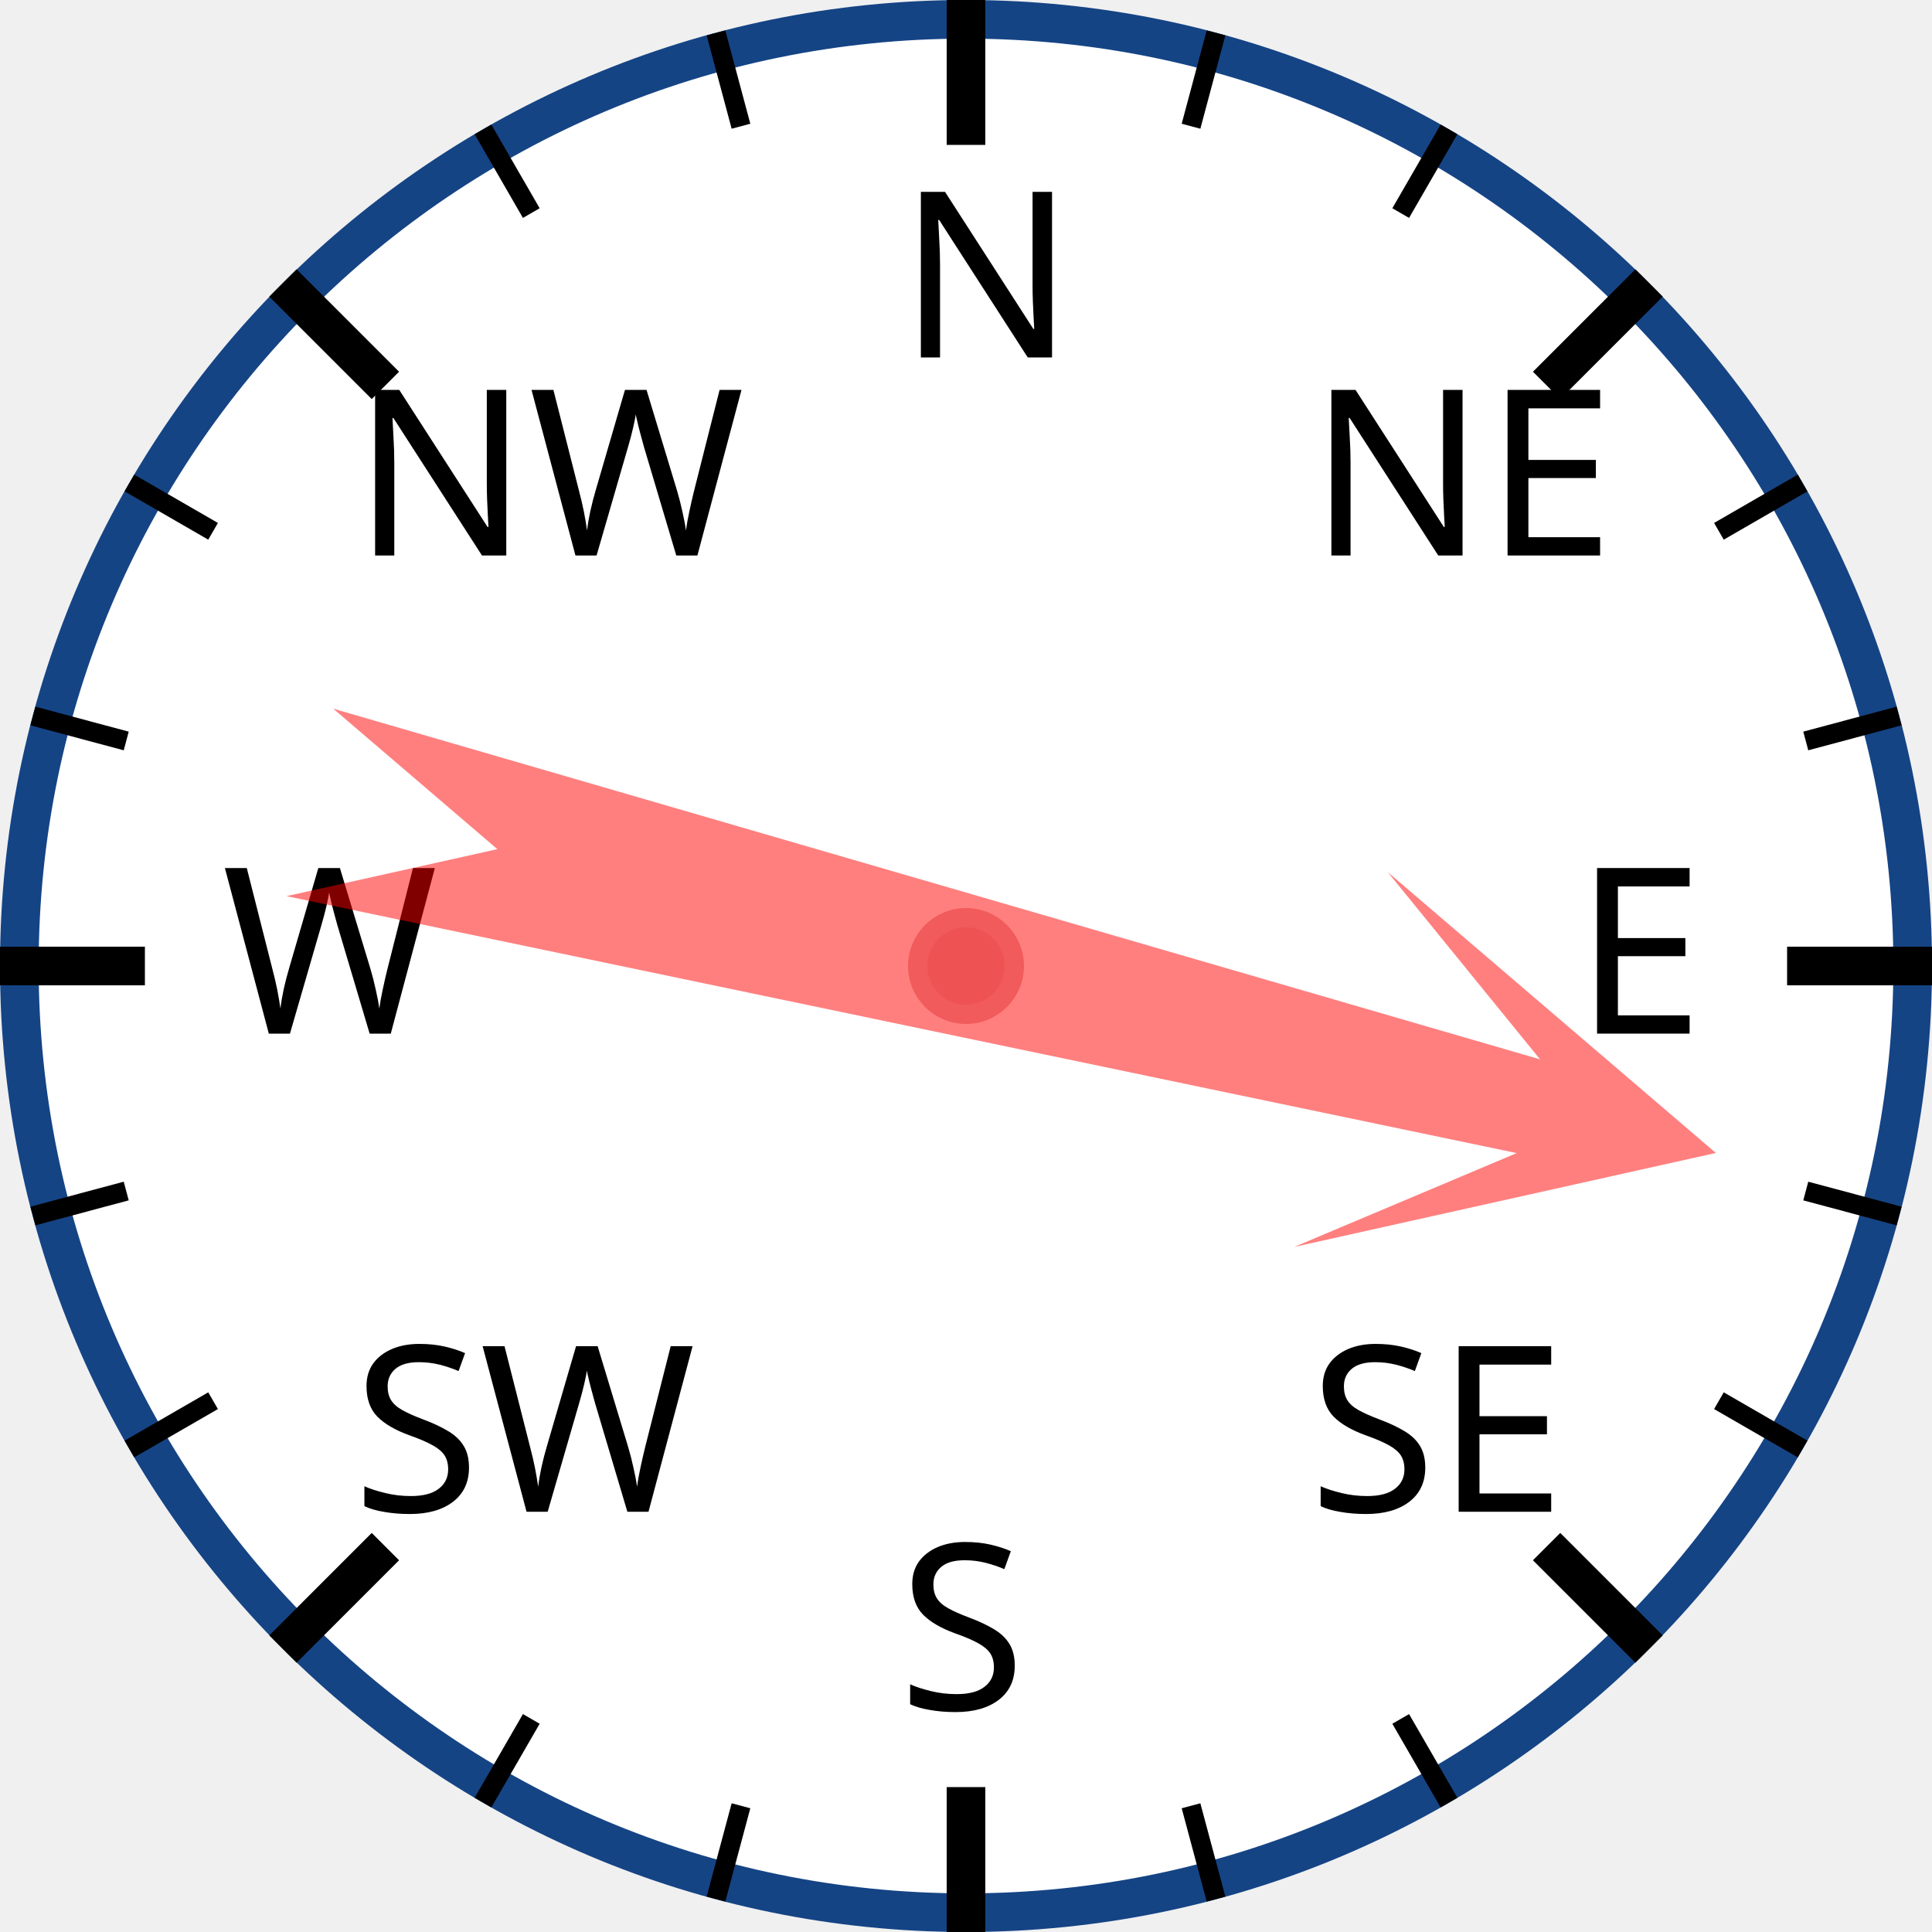
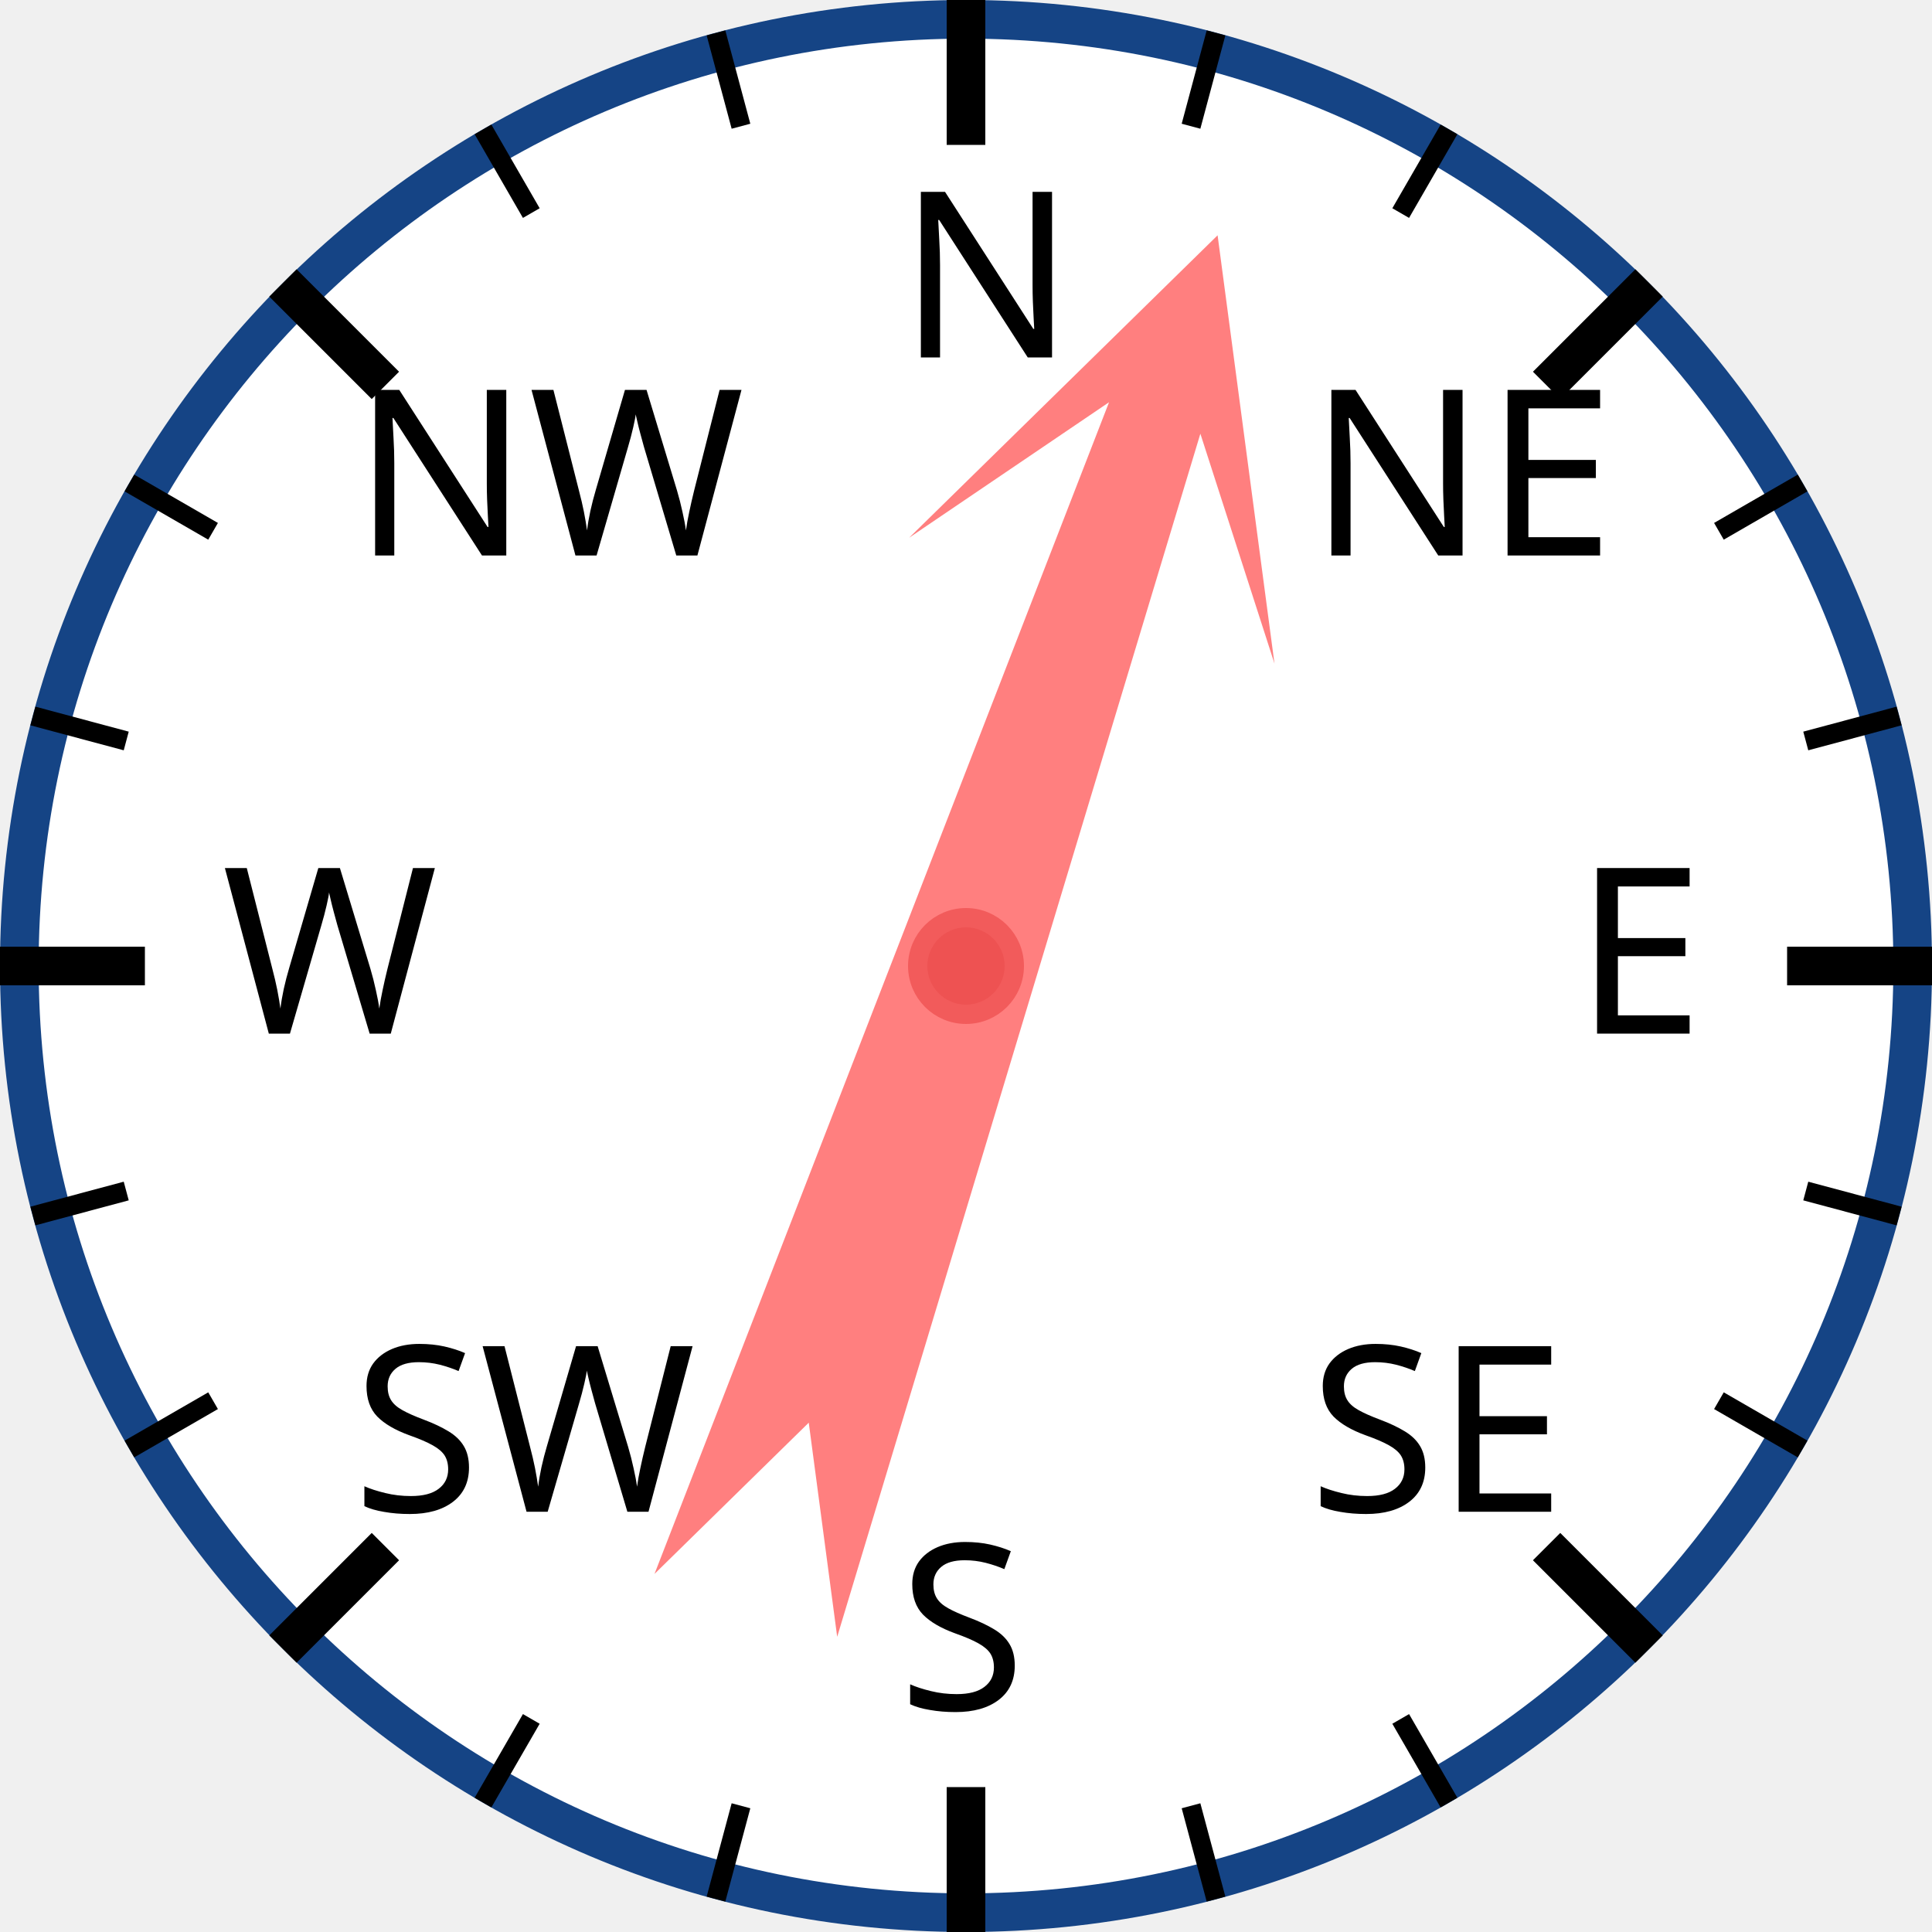
<svg xmlns="http://www.w3.org/2000/svg" width="120px" height="120px" viewBox="0 0 200 200">
  <circle cx="100" cy="100" r="98" style="fill: white; stroke: #154485; stroke-width: 4;" />
  <text x="93.0" y="37.0" style="font-family: sans-serif; font-size: 18pt;">N</text>
  <line x1="100.0" y1="0.0" x2="100.0" y2="15.0" style="stroke: black; stroke-width: 4;" />
  <line x1="74.118" y1="3.407" x2="76.706" y2="13.067" style="stroke: black; stroke-width: 2;" />
  <line x1="50" y1="13.397" x2="55" y2="22.058" style="stroke: black; stroke-width: 2;" />
  <text x="36.503" y="57.503" style="font-family: sans-serif; font-size: 18pt;">NW</text>
  <line x1="29.289" y1="29.289" x2="39.896" y2="39.896" style="stroke: black; stroke-width: 4;" />
  <line x1="13.397" y1="50" x2="22.058" y2="55" style="stroke: black; stroke-width: 2;" />
  <line x1="3.407" y1="74.118" x2="13.067" y2="76.706" style="stroke: black; stroke-width: 2;" />
  <text x="23.0" y="107.0" style="font-family: sans-serif; font-size: 18pt;">W</text>
  <line x1="0.0" y1="100.0" x2="15.0" y2="100.0" style="stroke: black; stroke-width: 4;" />
  <line x1="3.407" y1="125.882" x2="13.067" y2="123.294" style="stroke: black; stroke-width: 2;" />
  <line x1="13.397" y1="150" x2="22.058" y2="145" style="stroke: black; stroke-width: 2;" />
  <text x="36.503" y="156.497" style="font-family: sans-serif; font-size: 18pt;">SW</text>
  <line x1="29.289" y1="170.711" x2="39.896" y2="160.104" style="stroke: black; stroke-width: 4;" />
  <line x1="50" y1="186.603" x2="55" y2="177.942" style="stroke: black; stroke-width: 2;" />
  <line x1="74.118" y1="196.593" x2="76.706" y2="186.933" style="stroke: black; stroke-width: 2;" />
  <text x="93" y="177.0" style="font-family: sans-serif; font-size: 18pt;">S</text>
  <line x1="100" y1="200.0" x2="100" y2="185.0" style="stroke: black; stroke-width: 4;" />
  <line x1="125.882" y1="196.593" x2="123.294" y2="186.933" style="stroke: black; stroke-width: 2;" />
  <line x1="150.0" y1="186.603" x2="145.0" y2="177.942" style="stroke: black; stroke-width: 2;" />
  <text x="135.497" y="156.497" style="font-family: sans-serif; font-size: 18pt;">SE</text>
  <line x1="170.711" y1="170.711" x2="160.104" y2="160.104" style="stroke: black; stroke-width: 4;" />
  <line x1="186.603" y1="150" x2="177.942" y2="145" style="stroke: black; stroke-width: 2;" />
  <line x1="196.593" y1="125.882" x2="186.933" y2="123.294" style="stroke: black; stroke-width: 2;" />
  <text x="163.0" y="107" style="font-family: sans-serif; font-size: 18pt;">E</text>
  <line x1="200.0" y1="100" x2="185.0" y2="100" style="stroke: black; stroke-width: 4;" />
  <line x1="196.593" y1="74.118" x2="186.933" y2="76.706" style="stroke: black; stroke-width: 2;" />
  <line x1="186.603" y1="50" x2="177.942" y2="55" style="stroke: black; stroke-width: 2;" />
  <text x="135.497" y="57.503" style="font-family: sans-serif; font-size: 18pt;">NE</text>
  <line x1="170.711" y1="29.289" x2="160.104" y2="39.896" style="stroke: black; stroke-width: 4;" />
  <line x1="150" y1="13.397" x2="145" y2="22.058" style="stroke: black; stroke-width: 2;" />
  <line x1="125.882" y1="3.407" x2="123.294" y2="13.067" style="stroke: black; stroke-width: 2;" />
-   <polygon points="100 20 120 60 105 40 110 170 100 150 90 170 95 40 80 60" style="fill: red; fill-opacity: 0.5;" transform="rotate(104,100,100)" />
+   <polygon points="100 20 120 60 105 40 110 170 100 150 90 170 95 40 80 60" style="fill: red; fill-opacity: 0.5;" transform="rotate(19,100,100)" />
  <circle cx="100" cy="100" r="5" style="fill: #EE5252; stroke: #F25B5B; stroke-width: 2;" />
</svg>
